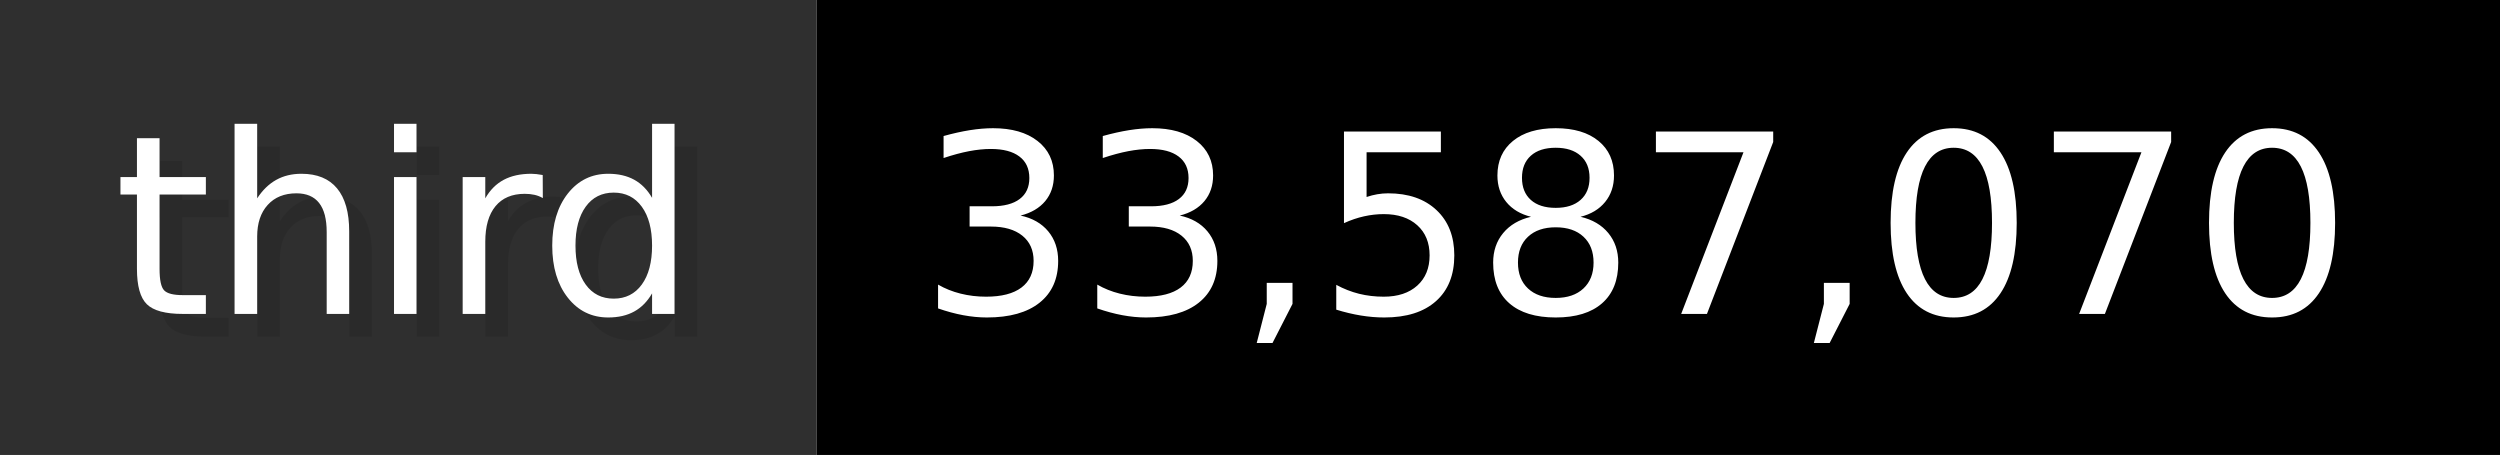
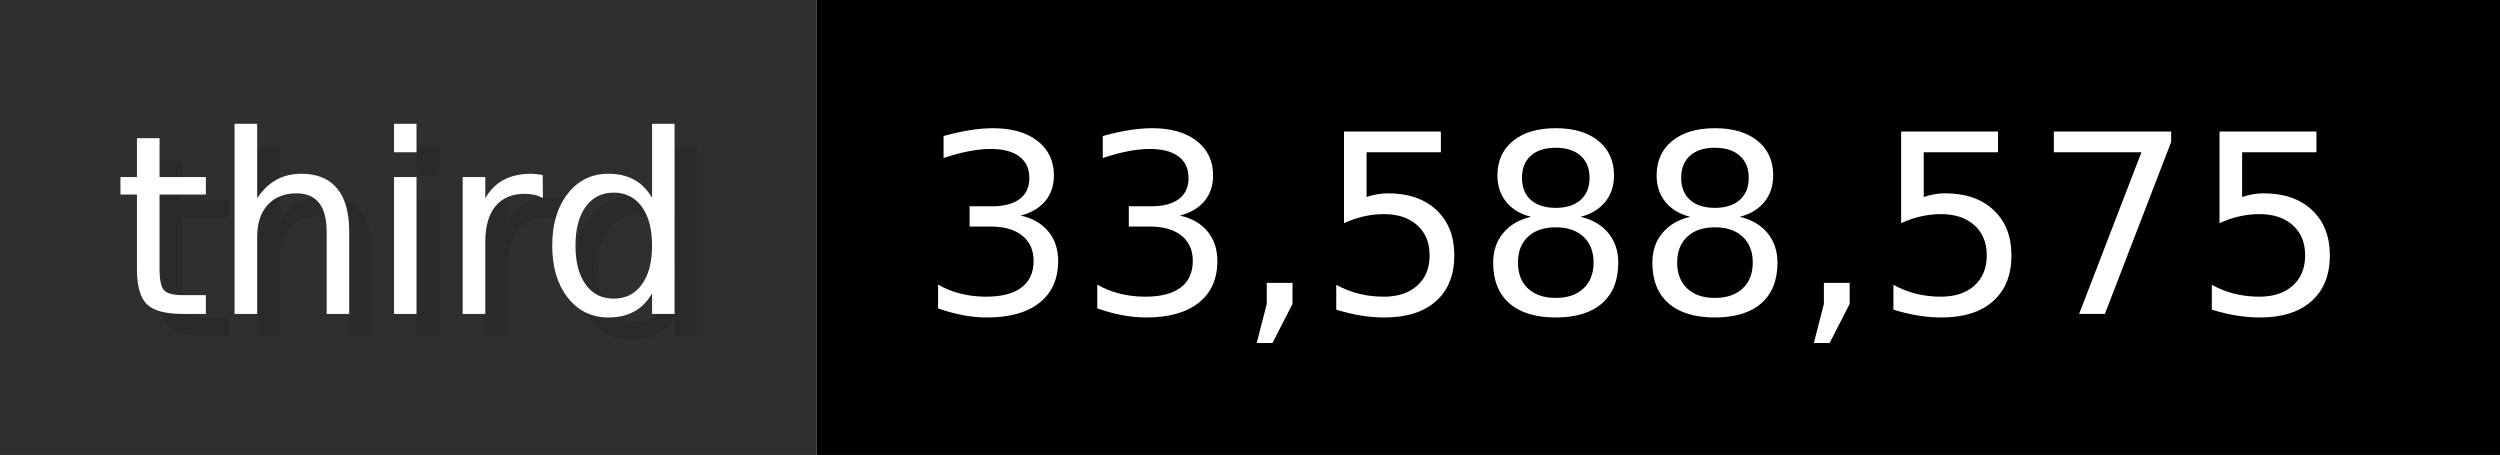
- <svg xmlns="http://www.w3.org/2000/svg" width="109.9" height="20" viewBox="0 0 1099 200" role="img" aria-label="third: 33,587,070">
+ <svg xmlns="http://www.w3.org/2000/svg" width="109.9" height="20" viewBox="0 0 1099 200" role="img" aria-label="third: 33,588,575">
  <g>
    <rect fill="#2F2F2F" width="359" height="200" />
    <rect fill="#" x="359" width="740" height="200" />
  </g>
  <g aria-hidden="true" fill="#fff" text-anchor="start" font-family="Verdana,DejaVu Sans,sans-serif" font-size="110">
    <text x="60" y="148" textLength="259" fill="#000" opacity="0.1">third</text>
    <text x="50" y="138" textLength="259">third</text>
-     <text x="414" y="148" textLength="640" fill="#000" opacity="0.1">33,587,070</text>
-     <text x="404" y="138" textLength="640">33,587,070</text>
+     <text x="414" y="148" textLength="640" fill="#000" opacity="0.1">33,588,575</text>
+     <text x="404" y="138" textLength="640">33,588,575</text>
  </g>
</svg>
